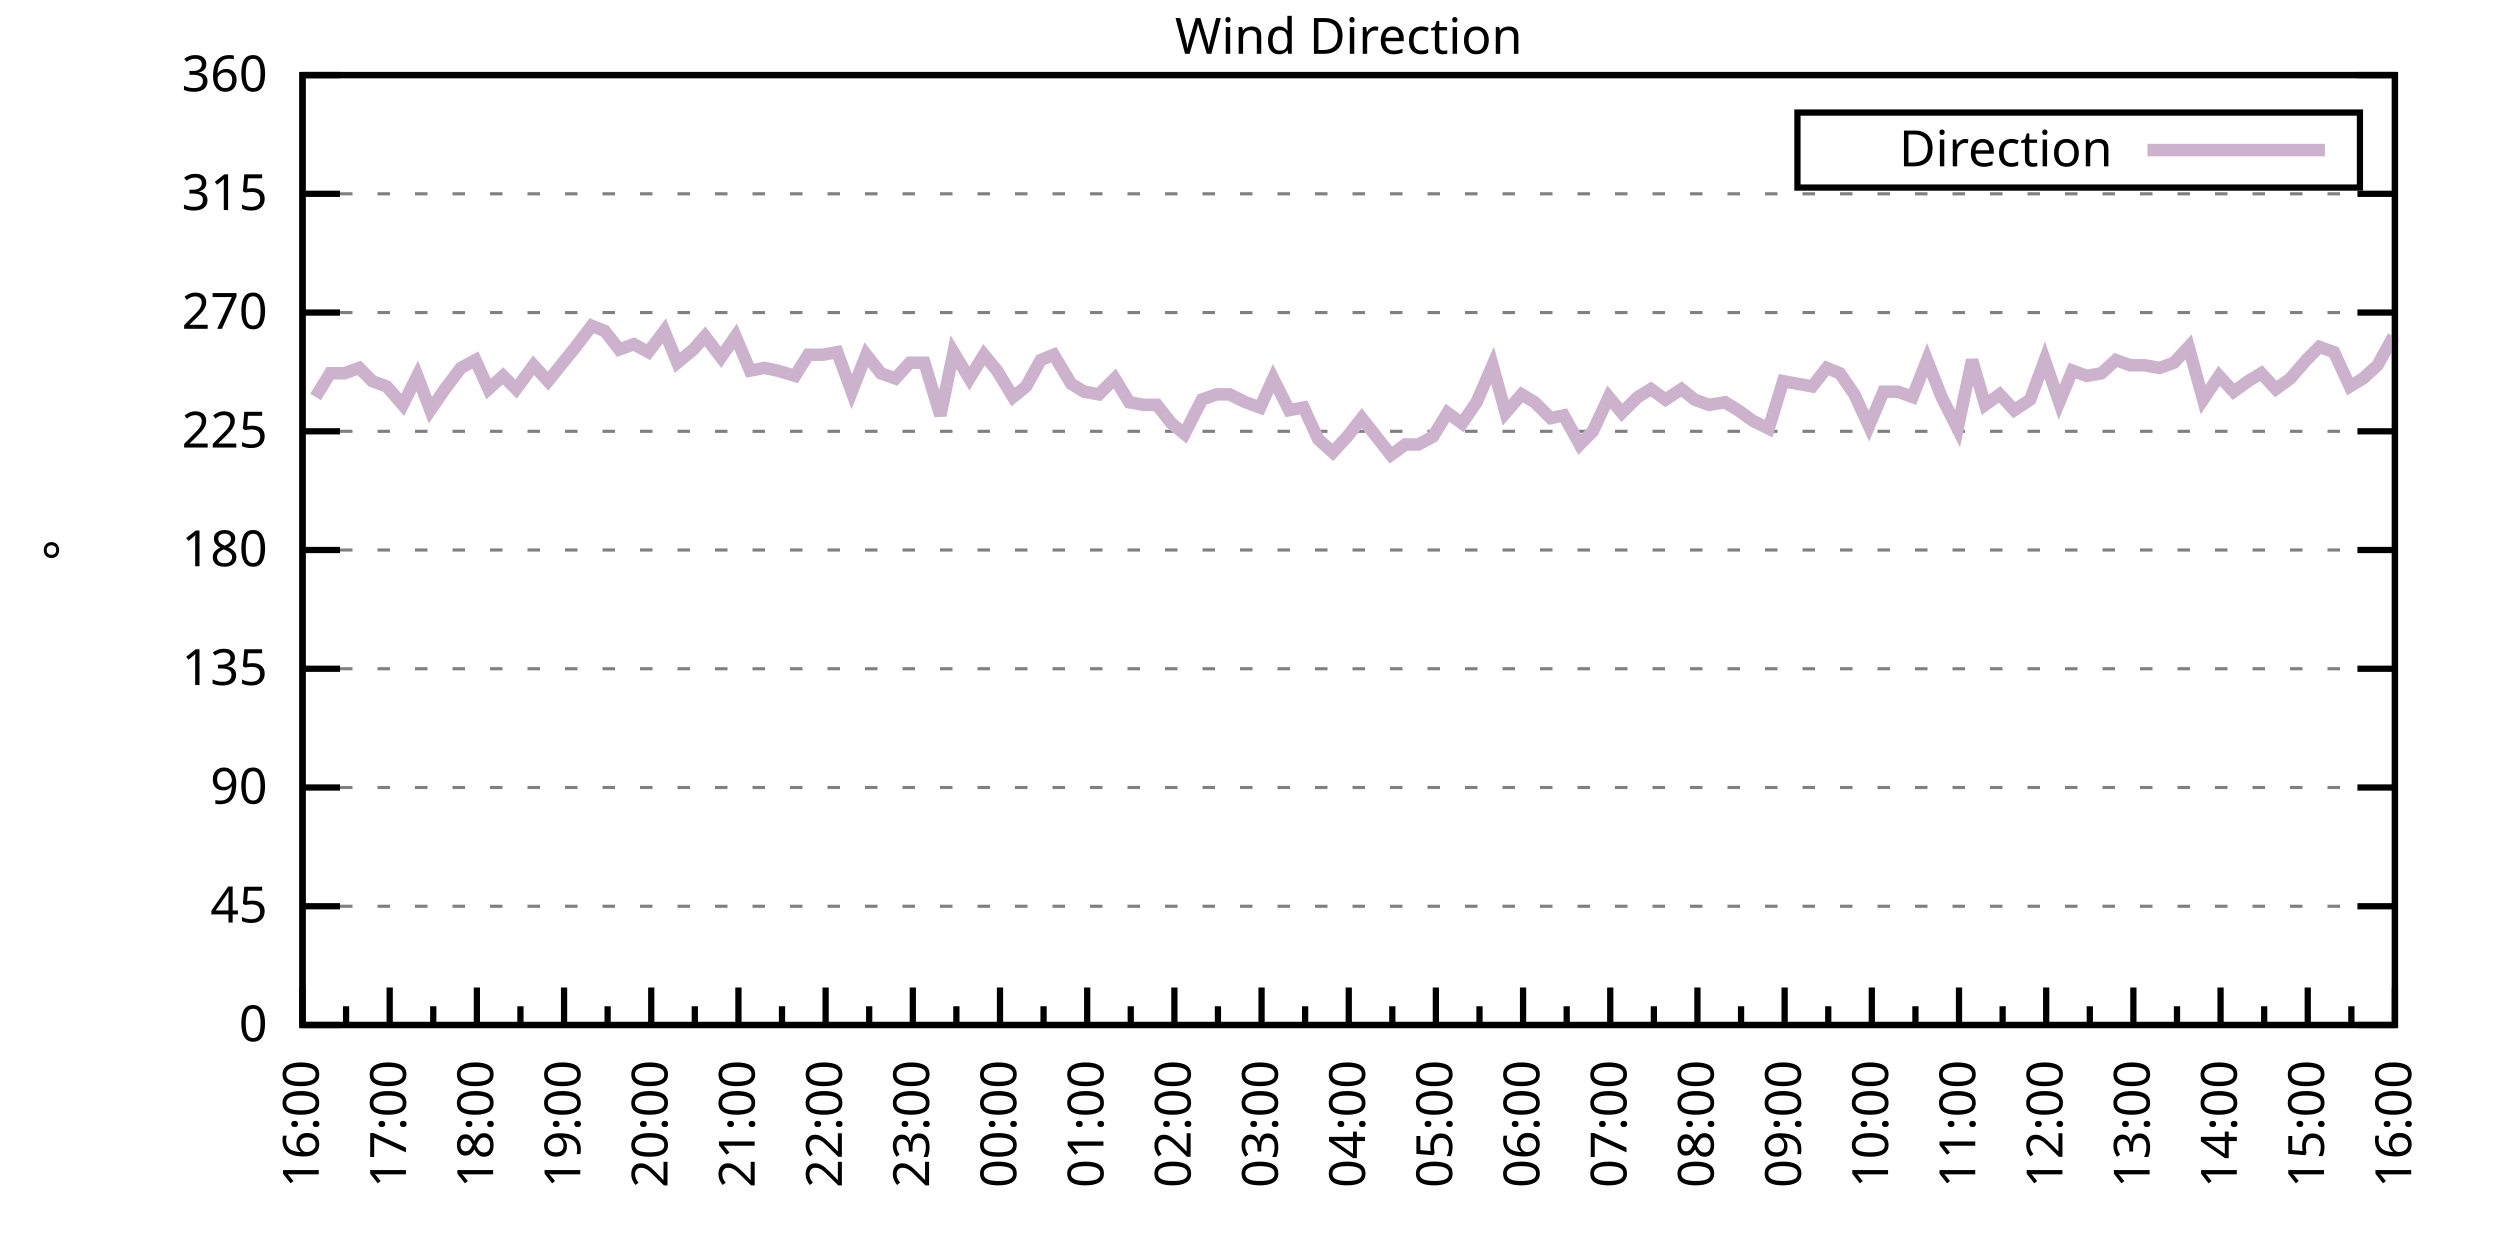
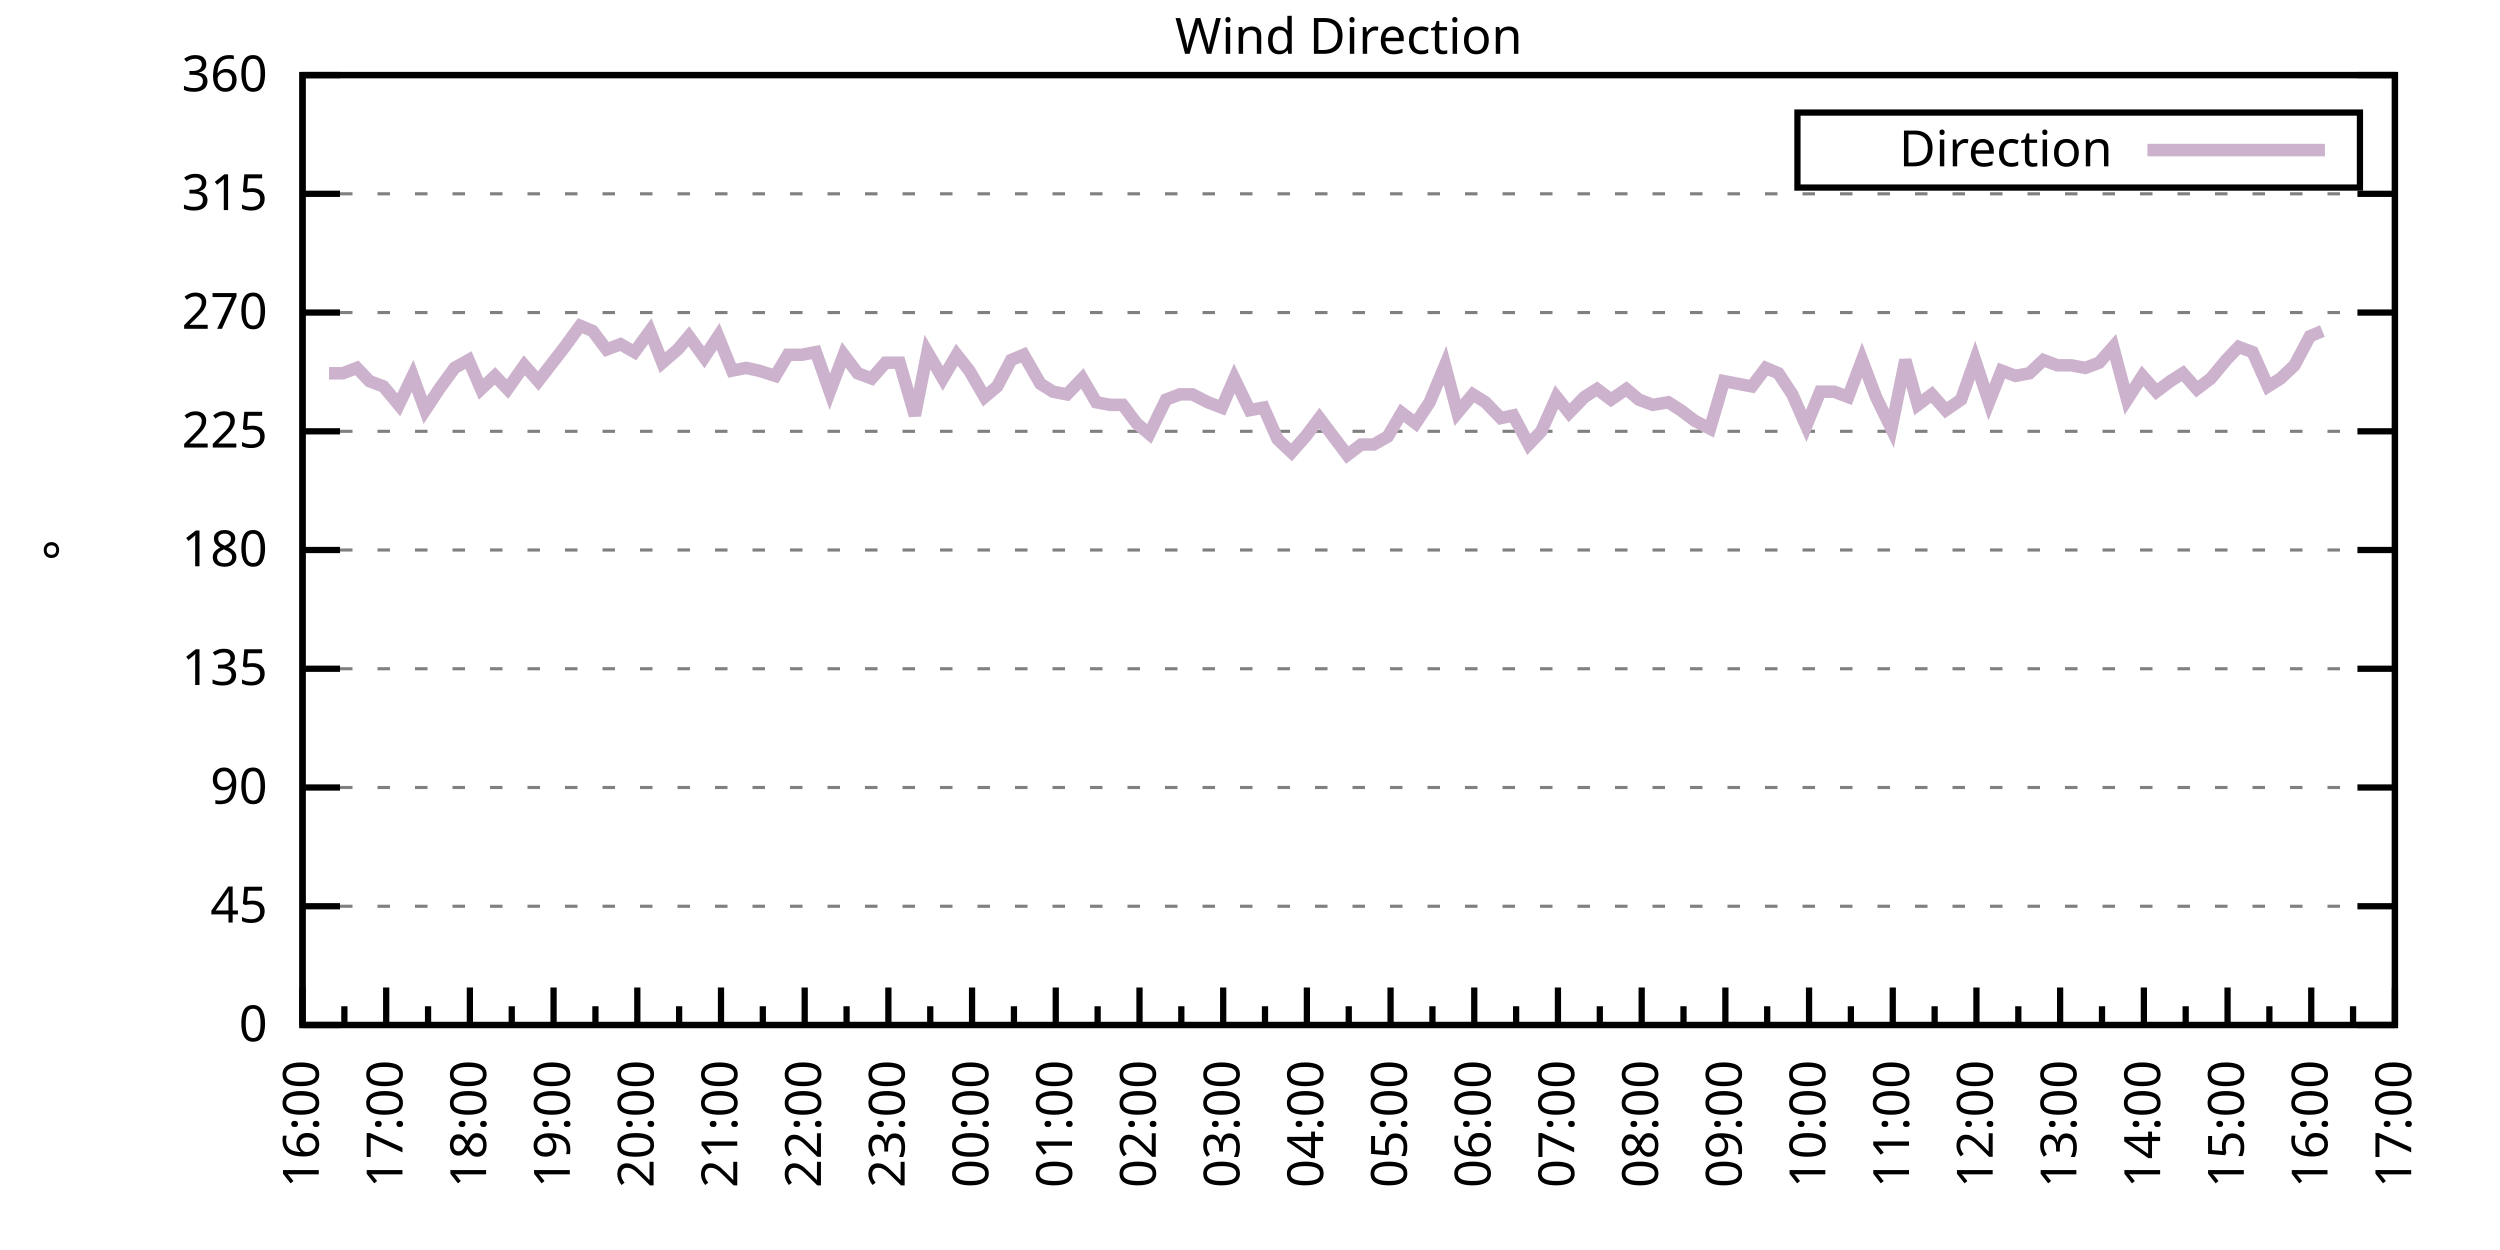
<svg xmlns="http://www.w3.org/2000/svg" xmlns:xlink="http://www.w3.org/1999/xlink" width="400" height="200" viewBox="0 0 400 200">
  <g id="gnuplot_canvas">
    <rect x="0" y="0" width="400" height="200" fill="none" />
    <defs>
      <circle id="gpDot" r="0.5" stroke-width="0.5" stroke="currentColor" />
      <path id="gpPt0" stroke-width="0.333" stroke="currentColor" d="M-1,0 h2 M0,-1 v2" />
      <path id="gpPt1" stroke-width="0.333" stroke="currentColor" d="M-1,-1 L1,1 M1,-1 L-1,1" />
      <path id="gpPt2" stroke-width="0.333" stroke="currentColor" d="M-1,0 L1,0 M0,-1 L0,1 M-1,-1 L1,1 M-1,1 L1,-1" />
      <rect id="gpPt3" stroke-width="0.333" stroke="currentColor" x="-1" y="-1" width="2" height="2" />
      <rect id="gpPt4" stroke-width="0.333" stroke="currentColor" fill="currentColor" x="-1" y="-1" width="2" height="2" />
      <circle id="gpPt5" stroke-width="0.333" stroke="currentColor" cx="0" cy="0" r="1" />
      <use xlink:href="#gpPt5" id="gpPt6" fill="currentColor" stroke="none" />
      <path id="gpPt7" stroke-width="0.333" stroke="currentColor" d="M0,-1.33 L-1.33,0.67 L1.33,0.67 z" />
      <use xlink:href="#gpPt7" id="gpPt8" fill="currentColor" stroke="none" />
      <use xlink:href="#gpPt7" id="gpPt9" stroke="currentColor" transform="rotate(180)" />
      <use xlink:href="#gpPt9" id="gpPt10" fill="currentColor" stroke="none" />
      <use xlink:href="#gpPt3" id="gpPt11" stroke="currentColor" transform="rotate(45)" />
      <use xlink:href="#gpPt11" id="gpPt12" fill="currentColor" stroke="none" />
      <path id="gpPt13" stroke-width="0.333" stroke="currentColor" d="M0,1.330 L1.265,0.411 L0.782,-1.067 L-0.782,-1.076 L-1.265,0.411 z" />
      <use xlink:href="#gpPt13" id="gpPt14" fill="currentColor" stroke="none" />
      <filter id="textbox" filterUnits="objectBoundingBox" x="0" y="0" height="1" width="1">
        <feFlood flood-color="white" flood-opacity="1" result="bgnd" />
        <feComposite in="SourceGraphic" in2="bgnd" operator="atop" />
      </filter>
      <filter id="greybox" filterUnits="objectBoundingBox" x="0" y="0" height="1" width="1">
        <feFlood flood-color="lightgrey" flood-opacity="1" result="grey" />
        <feComposite in="SourceGraphic" in2="grey" operator="atop" />
      </filter>
    </defs>
    <g fill="none" color="white" stroke="currentColor" stroke-width="1.00" stroke-linecap="butt" stroke-linejoin="miter">
</g>
    <g fill="none" color="black" stroke="currentColor" stroke-width="1.00" stroke-linecap="butt" stroke-linejoin="miter">
      <g stroke="none" shape-rendering="crispEdges">
        <polygon fill="rgb(255, 255, 255)" points="48.40,164.00 383.18,164.00 383.18,12.02 48.40,12.02 " />
      </g>
    </g>
    <g fill="none" color="black" stroke="currentColor" stroke-width="1.00" stroke-linecap="butt" stroke-linejoin="miter">
</g>
    <g fill="none" color="black" stroke="black" stroke-width="0.50" stroke-linecap="butt" stroke-linejoin="miter">
</g>
    <g fill="none" color="gray" stroke="currentColor" stroke-width="0.50" stroke-linecap="butt" stroke-linejoin="miter">
      <path stroke="gray" stroke-dasharray="2,4" class="gridline" d="M48.40,164.00 L383.19,164.00  " />
    </g>
    <g fill="none" color="gray" stroke="gray" stroke-width="1.00" stroke-linecap="butt" stroke-linejoin="miter">
</g>
    <g fill="none" color="black" stroke="currentColor" stroke-width="1.00" stroke-linecap="butt" stroke-linejoin="miter">
      <path stroke="black" d="M48.40,164.00 L54.40,164.00 M383.19,164.00 L377.19,164.00  " />
      <g transform="translate(42.80,166.60)" stroke="none" fill="black" font-family="Sans" font-size="8.00" text-anchor="end">
        <text>
          <tspan font-family="Sans"> 0</tspan>
        </text>
      </g>
    </g>
    <g fill="none" color="black" stroke="currentColor" stroke-width="1.00" stroke-linecap="butt" stroke-linejoin="miter">
</g>
    <g fill="none" color="black" stroke="black" stroke-width="0.50" stroke-linecap="butt" stroke-linejoin="miter">
</g>
    <g fill="none" color="gray" stroke="currentColor" stroke-width="0.50" stroke-linecap="butt" stroke-linejoin="miter">
      <path stroke="gray" stroke-dasharray="2,4" class="gridline" d="M48.40,145.00 L383.19,145.00  " />
    </g>
    <g fill="none" color="gray" stroke="gray" stroke-width="1.00" stroke-linecap="butt" stroke-linejoin="miter">
</g>
    <g fill="none" color="black" stroke="currentColor" stroke-width="1.00" stroke-linecap="butt" stroke-linejoin="miter">
      <path stroke="black" d="M48.40,145.00 L54.40,145.00 M383.19,145.00 L377.19,145.00  " />
      <g transform="translate(42.80,147.60)" stroke="none" fill="black" font-family="Sans" font-size="8.00" text-anchor="end">
        <text>
          <tspan font-family="Sans"> 45</tspan>
        </text>
      </g>
    </g>
    <g fill="none" color="black" stroke="currentColor" stroke-width="1.00" stroke-linecap="butt" stroke-linejoin="miter">
</g>
    <g fill="none" color="black" stroke="black" stroke-width="0.50" stroke-linecap="butt" stroke-linejoin="miter">
</g>
    <g fill="none" color="gray" stroke="currentColor" stroke-width="0.50" stroke-linecap="butt" stroke-linejoin="miter">
      <path stroke="gray" stroke-dasharray="2,4" class="gridline" d="M48.40,126.00 L383.19,126.00  " />
    </g>
    <g fill="none" color="gray" stroke="gray" stroke-width="1.00" stroke-linecap="butt" stroke-linejoin="miter">
</g>
    <g fill="none" color="black" stroke="currentColor" stroke-width="1.00" stroke-linecap="butt" stroke-linejoin="miter">
      <path stroke="black" d="M48.40,126.00 L54.40,126.00 M383.19,126.00 L377.19,126.00  " />
      <g transform="translate(42.80,128.60)" stroke="none" fill="black" font-family="Sans" font-size="8.00" text-anchor="end">
        <text>
          <tspan font-family="Sans"> 90</tspan>
        </text>
      </g>
    </g>
    <g fill="none" color="black" stroke="currentColor" stroke-width="1.00" stroke-linecap="butt" stroke-linejoin="miter">
</g>
    <g fill="none" color="black" stroke="black" stroke-width="0.50" stroke-linecap="butt" stroke-linejoin="miter">
</g>
    <g fill="none" color="gray" stroke="currentColor" stroke-width="0.50" stroke-linecap="butt" stroke-linejoin="miter">
      <path stroke="gray" stroke-dasharray="2,4" class="gridline" d="M48.40,107.00 L383.19,107.00  " />
    </g>
    <g fill="none" color="gray" stroke="gray" stroke-width="1.00" stroke-linecap="butt" stroke-linejoin="miter">
</g>
    <g fill="none" color="black" stroke="currentColor" stroke-width="1.00" stroke-linecap="butt" stroke-linejoin="miter">
      <path stroke="black" d="M48.40,107.00 L54.40,107.00 M383.19,107.00 L377.19,107.00  " />
      <g transform="translate(42.80,109.60)" stroke="none" fill="black" font-family="Sans" font-size="8.00" text-anchor="end">
        <text>
          <tspan font-family="Sans"> 135</tspan>
        </text>
      </g>
    </g>
    <g fill="none" color="black" stroke="currentColor" stroke-width="1.00" stroke-linecap="butt" stroke-linejoin="miter">
</g>
    <g fill="none" color="black" stroke="black" stroke-width="0.50" stroke-linecap="butt" stroke-linejoin="miter">
</g>
    <g fill="none" color="gray" stroke="currentColor" stroke-width="0.50" stroke-linecap="butt" stroke-linejoin="miter">
      <path stroke="gray" stroke-dasharray="2,4" class="gridline" d="M48.40,88.00 L383.19,88.00  " />
    </g>
    <g fill="none" color="gray" stroke="gray" stroke-width="1.00" stroke-linecap="butt" stroke-linejoin="miter">
</g>
    <g fill="none" color="black" stroke="currentColor" stroke-width="1.00" stroke-linecap="butt" stroke-linejoin="miter">
      <path stroke="black" d="M48.40,88.00 L54.40,88.00 M383.19,88.00 L377.19,88.00  " />
      <g transform="translate(42.80,90.60)" stroke="none" fill="black" font-family="Sans" font-size="8.00" text-anchor="end">
        <text>
          <tspan font-family="Sans"> 180</tspan>
        </text>
      </g>
    </g>
    <g fill="none" color="black" stroke="currentColor" stroke-width="1.00" stroke-linecap="butt" stroke-linejoin="miter">
</g>
    <g fill="none" color="black" stroke="black" stroke-width="0.50" stroke-linecap="butt" stroke-linejoin="miter">
</g>
    <g fill="none" color="gray" stroke="currentColor" stroke-width="0.50" stroke-linecap="butt" stroke-linejoin="miter">
      <path stroke="gray" stroke-dasharray="2,4" class="gridline" d="M48.40,69.01 L383.19,69.01  " />
    </g>
    <g fill="none" color="gray" stroke="gray" stroke-width="1.00" stroke-linecap="butt" stroke-linejoin="miter">
</g>
    <g fill="none" color="black" stroke="currentColor" stroke-width="1.00" stroke-linecap="butt" stroke-linejoin="miter">
      <path stroke="black" d="M48.40,69.01 L54.40,69.01 M383.19,69.01 L377.19,69.01  " />
      <g transform="translate(42.80,71.61)" stroke="none" fill="black" font-family="Sans" font-size="8.00" text-anchor="end">
        <text>
          <tspan font-family="Sans"> 225</tspan>
        </text>
      </g>
    </g>
    <g fill="none" color="black" stroke="currentColor" stroke-width="1.00" stroke-linecap="butt" stroke-linejoin="miter">
</g>
    <g fill="none" color="black" stroke="black" stroke-width="0.50" stroke-linecap="butt" stroke-linejoin="miter">
</g>
    <g fill="none" color="gray" stroke="currentColor" stroke-width="0.50" stroke-linecap="butt" stroke-linejoin="miter">
      <path stroke="gray" stroke-dasharray="2,4" class="gridline" d="M48.40,50.01 L383.19,50.01  " />
    </g>
    <g fill="none" color="gray" stroke="gray" stroke-width="1.00" stroke-linecap="butt" stroke-linejoin="miter">
</g>
    <g fill="none" color="black" stroke="currentColor" stroke-width="1.00" stroke-linecap="butt" stroke-linejoin="miter">
      <path stroke="black" d="M48.40,50.01 L54.40,50.01 M383.19,50.01 L377.19,50.01  " />
      <g transform="translate(42.80,52.61)" stroke="none" fill="black" font-family="Sans" font-size="8.00" text-anchor="end">
        <text>
          <tspan font-family="Sans"> 270</tspan>
        </text>
      </g>
    </g>
    <g fill="none" color="black" stroke="currentColor" stroke-width="1.00" stroke-linecap="butt" stroke-linejoin="miter">
</g>
    <g fill="none" color="black" stroke="black" stroke-width="0.50" stroke-linecap="butt" stroke-linejoin="miter">
</g>
    <g fill="none" color="gray" stroke="currentColor" stroke-width="0.50" stroke-linecap="butt" stroke-linejoin="miter">
      <path stroke="gray" stroke-dasharray="2,4" class="gridline" d="M48.40,31.01 L383.19,31.01  " />
    </g>
    <g fill="none" color="gray" stroke="gray" stroke-width="1.00" stroke-linecap="butt" stroke-linejoin="miter">
</g>
    <g fill="none" color="black" stroke="currentColor" stroke-width="1.00" stroke-linecap="butt" stroke-linejoin="miter">
      <path stroke="black" d="M48.40,31.01 L54.40,31.01 M383.19,31.01 L377.19,31.01  " />
      <g transform="translate(42.80,33.61)" stroke="none" fill="black" font-family="Sans" font-size="8.00" text-anchor="end">
        <text>
          <tspan font-family="Sans"> 315</tspan>
        </text>
      </g>
    </g>
    <g fill="none" color="black" stroke="currentColor" stroke-width="1.00" stroke-linecap="butt" stroke-linejoin="miter">
</g>
    <g fill="none" color="black" stroke="black" stroke-width="0.50" stroke-linecap="butt" stroke-linejoin="miter">
</g>
    <g fill="none" color="gray" stroke="currentColor" stroke-width="0.50" stroke-linecap="butt" stroke-linejoin="miter">
      <path stroke="gray" stroke-dasharray="2,4" class="gridline" d="M48.40,12.01 L383.19,12.01  " />
    </g>
    <g fill="none" color="gray" stroke="gray" stroke-width="1.00" stroke-linecap="butt" stroke-linejoin="miter">
</g>
    <g fill="none" color="black" stroke="currentColor" stroke-width="1.00" stroke-linecap="butt" stroke-linejoin="miter">
      <path stroke="black" d="M48.40,12.01 L54.40,12.01 M383.19,12.01 L377.19,12.01  " />
      <g transform="translate(42.80,14.61)" stroke="none" fill="black" font-family="Sans" font-size="8.00" text-anchor="end">
        <text>
          <tspan font-family="Sans"> 360</tspan>
        </text>
      </g>
    </g>
    <g fill="none" color="black" stroke="currentColor" stroke-width="1.00" stroke-linecap="butt" stroke-linejoin="miter">
      <path stroke="black" d="M48.40,164.00 L48.40,158.00  " />
      <g transform="translate(51.00,169.60) rotate(270)" stroke="none" fill="black" font-family="Sans" font-size="8.00" text-anchor="end">
        <text>
          <tspan font-family="Sans">16:00</tspan>
        </text>
      </g>
    </g>
    <g fill="none" color="black" stroke="currentColor" stroke-width="1.00" stroke-linecap="butt" stroke-linejoin="miter">
-       <path stroke="black" d="M55.37,164.00 L55.37,161.00 M62.35,164.00 L62.35,158.00  " />
-       <g transform="translate(64.95,169.60) rotate(270)" stroke="none" fill="black" font-family="Sans" font-size="8.00" text-anchor="end">
+       <path stroke="black" d="M55.10,164.00 L55.10,161.00 M61.79,164.00 L61.79,158.00  " />
+       <g transform="translate(64.39,169.60) rotate(270)" stroke="none" fill="black" font-family="Sans" font-size="8.00" text-anchor="end">
        <text>
          <tspan font-family="Sans">17:00</tspan>
        </text>
      </g>
    </g>
    <g fill="none" color="black" stroke="currentColor" stroke-width="1.00" stroke-linecap="butt" stroke-linejoin="miter">
-       <path stroke="black" d="M69.32,164.00 L69.32,161.00 M76.30,164.00 L76.30,158.00  " />
-       <g transform="translate(78.90,169.60) rotate(270)" stroke="none" fill="black" font-family="Sans" font-size="8.00" text-anchor="end">
+       <path stroke="black" d="M68.49,164.00 L68.49,161.00 M75.18,164.00 L75.18,158.00  " />
+       <g transform="translate(77.78,169.60) rotate(270)" stroke="none" fill="black" font-family="Sans" font-size="8.00" text-anchor="end">
        <text>
          <tspan font-family="Sans">18:00</tspan>
        </text>
      </g>
    </g>
    <g fill="none" color="black" stroke="currentColor" stroke-width="1.00" stroke-linecap="butt" stroke-linejoin="miter">
-       <path stroke="black" d="M83.27,164.00 L83.27,161.00 M90.25,164.00 L90.25,158.00  " />
-       <g transform="translate(92.85,169.60) rotate(270)" stroke="none" fill="black" font-family="Sans" font-size="8.00" text-anchor="end">
+       <path stroke="black" d="M81.88,164.00 L81.88,161.00 M88.57,164.00 L88.57,158.00  " />
+       <g transform="translate(91.17,169.60) rotate(270)" stroke="none" fill="black" font-family="Sans" font-size="8.00" text-anchor="end">
        <text>
          <tspan font-family="Sans">19:00</tspan>
        </text>
      </g>
    </g>
    <g fill="none" color="black" stroke="currentColor" stroke-width="1.00" stroke-linecap="butt" stroke-linejoin="miter">
-       <path stroke="black" d="M97.22,164.00 L97.22,161.00 M104.20,164.00 L104.20,158.00  " />
-       <g transform="translate(106.80,169.60) rotate(270)" stroke="none" fill="black" font-family="Sans" font-size="8.00" text-anchor="end">
+       <path stroke="black" d="M95.27,164.00 L95.27,161.00 M101.97,164.00 L101.97,158.00  " />
+       <g transform="translate(104.57,169.60) rotate(270)" stroke="none" fill="black" font-family="Sans" font-size="8.00" text-anchor="end">
        <text>
          <tspan font-family="Sans">20:00</tspan>
        </text>
      </g>
    </g>
    <g fill="none" color="black" stroke="currentColor" stroke-width="1.00" stroke-linecap="butt" stroke-linejoin="miter">
-       <path stroke="black" d="M111.17,164.00 L111.17,161.00 M118.15,164.00 L118.15,158.00  " />
-       <g transform="translate(120.75,169.60) rotate(270)" stroke="none" fill="black" font-family="Sans" font-size="8.00" text-anchor="end">
+       <path stroke="black" d="M108.66,164.00 L108.66,161.00 M115.36,164.00 L115.36,158.00  " />
+       <g transform="translate(117.96,169.60) rotate(270)" stroke="none" fill="black" font-family="Sans" font-size="8.00" text-anchor="end">
        <text>
          <tspan font-family="Sans">21:00</tspan>
        </text>
      </g>
    </g>
    <g fill="none" color="black" stroke="currentColor" stroke-width="1.00" stroke-linecap="butt" stroke-linejoin="miter">
-       <path stroke="black" d="M125.12,164.00 L125.12,161.00 M132.10,164.00 L132.10,158.00  " />
-       <g transform="translate(134.70,169.60) rotate(270)" stroke="none" fill="black" font-family="Sans" font-size="8.00" text-anchor="end">
+       <path stroke="black" d="M122.05,164.00 L122.05,161.00 M128.75,164.00 L128.75,158.00  " />
+       <g transform="translate(131.35,169.60) rotate(270)" stroke="none" fill="black" font-family="Sans" font-size="8.00" text-anchor="end">
        <text>
          <tspan font-family="Sans">22:00</tspan>
        </text>
      </g>
    </g>
    <g fill="none" color="black" stroke="currentColor" stroke-width="1.00" stroke-linecap="butt" stroke-linejoin="miter">
-       <path stroke="black" d="M139.07,164.00 L139.07,161.00 M146.05,164.00 L146.05,158.00  " />
-       <g transform="translate(148.65,169.60) rotate(270)" stroke="none" fill="black" font-family="Sans" font-size="8.00" text-anchor="end">
+       <path stroke="black" d="M135.45,164.00 L135.45,161.00 M142.14,164.00 L142.14,158.00  " />
+       <g transform="translate(144.74,169.60) rotate(270)" stroke="none" fill="black" font-family="Sans" font-size="8.00" text-anchor="end">
        <text>
          <tspan font-family="Sans">23:00</tspan>
        </text>
      </g>
    </g>
    <g fill="none" color="black" stroke="currentColor" stroke-width="1.00" stroke-linecap="butt" stroke-linejoin="miter">
-       <path stroke="black" d="M153.02,164.00 L153.02,161.00 M160.00,164.00 L160.00,158.00  " />
-       <g transform="translate(162.60,169.60) rotate(270)" stroke="none" fill="black" font-family="Sans" font-size="8.00" text-anchor="end">
+       <path stroke="black" d="M148.84,164.00 L148.84,161.00 M155.53,164.00 L155.53,158.00  " />
+       <g transform="translate(158.13,169.60) rotate(270)" stroke="none" fill="black" font-family="Sans" font-size="8.00" text-anchor="end">
        <text>
          <tspan font-family="Sans">00:00</tspan>
        </text>
      </g>
    </g>
    <g fill="none" color="black" stroke="currentColor" stroke-width="1.00" stroke-linecap="butt" stroke-linejoin="miter">
-       <path stroke="black" d="M166.97,164.00 L166.97,161.00 M173.95,164.00 L173.95,158.00  " />
-       <g transform="translate(176.55,169.60) rotate(270)" stroke="none" fill="black" font-family="Sans" font-size="8.00" text-anchor="end">
+       <path stroke="black" d="M162.23,164.00 L162.23,161.00 M168.92,164.00 L168.92,158.00  " />
+       <g transform="translate(171.52,169.60) rotate(270)" stroke="none" fill="black" font-family="Sans" font-size="8.00" text-anchor="end">
        <text>
          <tspan font-family="Sans">01:00</tspan>
        </text>
      </g>
    </g>
    <g fill="none" color="black" stroke="currentColor" stroke-width="1.00" stroke-linecap="butt" stroke-linejoin="miter">
-       <path stroke="black" d="M180.92,164.00 L180.92,161.00 M187.90,164.00 L187.90,158.00  " />
-       <g transform="translate(190.50,169.60) rotate(270)" stroke="none" fill="black" font-family="Sans" font-size="8.00" text-anchor="end">
+       <path stroke="black" d="M175.62,164.00 L175.62,161.00 M182.32,164.00 L182.32,158.00  " />
+       <g transform="translate(184.92,169.60) rotate(270)" stroke="none" fill="black" font-family="Sans" font-size="8.00" text-anchor="end">
        <text>
          <tspan font-family="Sans">02:00</tspan>
        </text>
      </g>
    </g>
    <g fill="none" color="black" stroke="currentColor" stroke-width="1.00" stroke-linecap="butt" stroke-linejoin="miter">
-       <path stroke="black" d="M194.87,164.00 L194.87,161.00 M201.85,164.00 L201.85,158.00  " />
-       <g transform="translate(204.45,169.60) rotate(270)" stroke="none" fill="black" font-family="Sans" font-size="8.00" text-anchor="end">
+       <path stroke="black" d="M189.01,164.00 L189.01,161.00 M195.71,164.00 L195.71,158.00  " />
+       <g transform="translate(198.31,169.60) rotate(270)" stroke="none" fill="black" font-family="Sans" font-size="8.00" text-anchor="end">
        <text>
          <tspan font-family="Sans">03:00</tspan>
        </text>
      </g>
    </g>
    <g fill="none" color="black" stroke="currentColor" stroke-width="1.00" stroke-linecap="butt" stroke-linejoin="miter">
-       <path stroke="black" d="M208.82,164.00 L208.82,161.00 M215.80,164.00 L215.80,158.00  " />
-       <g transform="translate(218.40,169.60) rotate(270)" stroke="none" fill="black" font-family="Sans" font-size="8.00" text-anchor="end">
+       <path stroke="black" d="M202.40,164.00 L202.40,161.00 M209.10,164.00 L209.10,158.00  " />
+       <g transform="translate(211.70,169.60) rotate(270)" stroke="none" fill="black" font-family="Sans" font-size="8.00" text-anchor="end">
        <text>
          <tspan font-family="Sans">04:00</tspan>
        </text>
      </g>
    </g>
    <g fill="none" color="black" stroke="currentColor" stroke-width="1.00" stroke-linecap="butt" stroke-linejoin="miter">
-       <path stroke="black" d="M222.77,164.00 L222.77,161.00 M229.74,164.00 L229.74,158.00  " />
-       <g transform="translate(232.34,169.60) rotate(270)" stroke="none" fill="black" font-family="Sans" font-size="8.00" text-anchor="end">
+       <path stroke="black" d="M215.80,164.00 L215.80,161.00 M222.49,164.00 L222.49,158.00  " />
+       <g transform="translate(225.09,169.60) rotate(270)" stroke="none" fill="black" font-family="Sans" font-size="8.00" text-anchor="end">
        <text>
          <tspan font-family="Sans">05:00</tspan>
        </text>
      </g>
    </g>
    <g fill="none" color="black" stroke="currentColor" stroke-width="1.00" stroke-linecap="butt" stroke-linejoin="miter">
-       <path stroke="black" d="M236.72,164.00 L236.72,161.00 M243.69,164.00 L243.69,158.00  " />
-       <g transform="translate(246.29,169.60) rotate(270)" stroke="none" fill="black" font-family="Sans" font-size="8.00" text-anchor="end">
+       <path stroke="black" d="M229.19,164.00 L229.19,161.00 M235.88,164.00 L235.88,158.00  " />
+       <g transform="translate(238.48,169.60) rotate(270)" stroke="none" fill="black" font-family="Sans" font-size="8.00" text-anchor="end">
        <text>
          <tspan font-family="Sans">06:00</tspan>
        </text>
      </g>
    </g>
    <g fill="none" color="black" stroke="currentColor" stroke-width="1.00" stroke-linecap="butt" stroke-linejoin="miter">
-       <path stroke="black" d="M250.67,164.00 L250.67,161.00 M257.64,164.00 L257.64,158.00  " />
-       <g transform="translate(260.24,169.60) rotate(270)" stroke="none" fill="black" font-family="Sans" font-size="8.00" text-anchor="end">
+       <path stroke="black" d="M242.58,164.00 L242.58,161.00 M249.27,164.00 L249.27,158.00  " />
+       <g transform="translate(251.87,169.60) rotate(270)" stroke="none" fill="black" font-family="Sans" font-size="8.00" text-anchor="end">
        <text>
          <tspan font-family="Sans">07:00</tspan>
        </text>
      </g>
    </g>
    <g fill="none" color="black" stroke="currentColor" stroke-width="1.00" stroke-linecap="butt" stroke-linejoin="miter">
-       <path stroke="black" d="M264.62,164.00 L264.62,161.00 M271.59,164.00 L271.59,158.00  " />
-       <g transform="translate(274.19,169.60) rotate(270)" stroke="none" fill="black" font-family="Sans" font-size="8.00" text-anchor="end">
+       <path stroke="black" d="M255.97,164.00 L255.97,161.00 M262.67,164.00 L262.67,158.00  " />
+       <g transform="translate(265.27,169.60) rotate(270)" stroke="none" fill="black" font-family="Sans" font-size="8.00" text-anchor="end">
        <text>
          <tspan font-family="Sans">08:00</tspan>
        </text>
      </g>
    </g>
    <g fill="none" color="black" stroke="currentColor" stroke-width="1.00" stroke-linecap="butt" stroke-linejoin="miter">
-       <path stroke="black" d="M278.57,164.00 L278.57,161.00 M285.54,164.00 L285.54,158.00  " />
-       <g transform="translate(288.14,169.60) rotate(270)" stroke="none" fill="black" font-family="Sans" font-size="8.00" text-anchor="end">
+       <path stroke="black" d="M269.36,164.00 L269.36,161.00 M276.06,164.00 L276.06,158.00  " />
+       <g transform="translate(278.66,169.60) rotate(270)" stroke="none" fill="black" font-family="Sans" font-size="8.00" text-anchor="end">
        <text>
          <tspan font-family="Sans">09:00</tspan>
        </text>
      </g>
    </g>
    <g fill="none" color="black" stroke="currentColor" stroke-width="1.00" stroke-linecap="butt" stroke-linejoin="miter">
-       <path stroke="black" d="M292.52,164.00 L292.52,161.00 M299.49,164.00 L299.49,158.00  " />
-       <g transform="translate(302.09,169.60) rotate(270)" stroke="none" fill="black" font-family="Sans" font-size="8.00" text-anchor="end">
+       <path stroke="black" d="M282.75,164.00 L282.75,161.00 M289.45,164.00 L289.45,158.00  " />
+       <g transform="translate(292.05,169.60) rotate(270)" stroke="none" fill="black" font-family="Sans" font-size="8.00" text-anchor="end">
        <text>
          <tspan font-family="Sans">10:00</tspan>
        </text>
      </g>
    </g>
    <g fill="none" color="black" stroke="currentColor" stroke-width="1.00" stroke-linecap="butt" stroke-linejoin="miter">
-       <path stroke="black" d="M306.47,164.00 L306.47,161.00 M313.44,164.00 L313.44,158.00  " />
-       <g transform="translate(316.04,169.60) rotate(270)" stroke="none" fill="black" font-family="Sans" font-size="8.00" text-anchor="end">
+       <path stroke="black" d="M296.14,164.00 L296.14,161.00 M302.84,164.00 L302.84,158.00  " />
+       <g transform="translate(305.44,169.60) rotate(270)" stroke="none" fill="black" font-family="Sans" font-size="8.00" text-anchor="end">
        <text>
          <tspan font-family="Sans">11:00</tspan>
        </text>
      </g>
    </g>
    <g fill="none" color="black" stroke="currentColor" stroke-width="1.00" stroke-linecap="butt" stroke-linejoin="miter">
-       <path stroke="black" d="M320.42,164.00 L320.42,161.00 M327.39,164.00 L327.39,158.00  " />
-       <g transform="translate(329.99,169.60) rotate(270)" stroke="none" fill="black" font-family="Sans" font-size="8.00" text-anchor="end">
+       <path stroke="black" d="M309.54,164.00 L309.54,161.00 M316.23,164.00 L316.23,158.00  " />
+       <g transform="translate(318.83,169.60) rotate(270)" stroke="none" fill="black" font-family="Sans" font-size="8.00" text-anchor="end">
        <text>
          <tspan font-family="Sans">12:00</tspan>
        </text>
      </g>
    </g>
    <g fill="none" color="black" stroke="currentColor" stroke-width="1.00" stroke-linecap="butt" stroke-linejoin="miter">
-       <path stroke="black" d="M334.37,164.00 L334.37,161.00 M341.34,164.00 L341.34,158.00  " />
-       <g transform="translate(343.94,169.60) rotate(270)" stroke="none" fill="black" font-family="Sans" font-size="8.00" text-anchor="end">
+       <path stroke="black" d="M322.93,164.00 L322.93,161.00 M329.62,164.00 L329.62,158.00  " />
+       <g transform="translate(332.22,169.60) rotate(270)" stroke="none" fill="black" font-family="Sans" font-size="8.00" text-anchor="end">
        <text>
          <tspan font-family="Sans">13:00</tspan>
        </text>
      </g>
    </g>
    <g fill="none" color="black" stroke="currentColor" stroke-width="1.00" stroke-linecap="butt" stroke-linejoin="miter">
-       <path stroke="black" d="M348.32,164.00 L348.32,161.00 M355.29,164.00 L355.29,158.00  " />
-       <g transform="translate(357.89,169.60) rotate(270)" stroke="none" fill="black" font-family="Sans" font-size="8.00" text-anchor="end">
+       <path stroke="black" d="M336.32,164.00 L336.32,161.00 M343.02,164.00 L343.02,158.00  " />
+       <g transform="translate(345.62,169.60) rotate(270)" stroke="none" fill="black" font-family="Sans" font-size="8.00" text-anchor="end">
        <text>
          <tspan font-family="Sans">14:00</tspan>
        </text>
      </g>
    </g>
    <g fill="none" color="black" stroke="currentColor" stroke-width="1.00" stroke-linecap="butt" stroke-linejoin="miter">
-       <path stroke="black" d="M362.27,164.00 L362.27,161.00 M369.24,164.00 L369.24,158.00  " />
-       <g transform="translate(371.84,169.60) rotate(270)" stroke="none" fill="black" font-family="Sans" font-size="8.00" text-anchor="end">
+       <path stroke="black" d="M349.71,164.00 L349.71,161.00 M356.41,164.00 L356.41,158.00  " />
+       <g transform="translate(359.01,169.60) rotate(270)" stroke="none" fill="black" font-family="Sans" font-size="8.00" text-anchor="end">
        <text>
          <tspan font-family="Sans">15:00</tspan>
        </text>
      </g>
    </g>
    <g fill="none" color="black" stroke="currentColor" stroke-width="1.00" stroke-linecap="butt" stroke-linejoin="miter">
-       <path stroke="black" d="M376.22,164.00 L376.22,161.00 M383.19,164.00 L383.19,158.00  " />
+       <path stroke="black" d="M363.10,164.00 L363.10,161.00 M369.80,164.00 L369.80,158.00  " />
+       <g transform="translate(372.40,169.60) rotate(270)" stroke="none" fill="black" font-family="Sans" font-size="8.00" text-anchor="end">
+         <text>
+           <tspan font-family="Sans">16:00</tspan>
+         </text>
+       </g>
+     </g>
+     <g fill="none" color="black" stroke="currentColor" stroke-width="1.00" stroke-linecap="butt" stroke-linejoin="miter">
+       <path stroke="black" d="M376.49,164.00 L376.49,161.00 M383.19,164.00 L383.19,158.00  " />
      <g transform="translate(385.79,169.60) rotate(270)" stroke="none" fill="black" font-family="Sans" font-size="8.00" text-anchor="end">
        <text>
-           <tspan font-family="Sans">16:00</tspan>
+           <tspan font-family="Sans">17:00</tspan>
        </text>
      </g>
    </g>
    <g fill="none" color="black" stroke="currentColor" stroke-width="1.00" stroke-linecap="butt" stroke-linejoin="miter">
</g>
    <g fill="none" color="black" stroke="currentColor" stroke-width="1.00" stroke-linecap="butt" stroke-linejoin="miter">
      <path stroke="black" d="M48.40,12.01 L48.40,164.00 L383.19,164.00 L383.19,12.01 L48.40,12.01 Z  " />
    </g>
    <g fill="none" color="black" stroke="currentColor" stroke-width="1.00" stroke-linecap="butt" stroke-linejoin="miter">
      <g transform="translate(12.80,88.01) rotate(270)" stroke="none" fill="black" font-family="Sans" font-size="8.00" text-anchor="middle">
        <text>
          <tspan font-family="Sans">°</tspan>
        </text>
      </g>
    </g>
    <g fill="none" color="black" stroke="currentColor" stroke-width="1.00" stroke-linecap="butt" stroke-linejoin="miter">
</g>
    <g fill="none" color="black" stroke="currentColor" stroke-width="1.00" stroke-linecap="butt" stroke-linejoin="miter">
      <path stroke="black" d="M287.59,30.01 L287.59,18.01 L377.59,18.01 L377.59,30.01 L287.59,30.01 Z  " />
    </g>
    <g id="Wind_direction_plot_1">
      <g fill="none" color="white" stroke="black" stroke-width="2.00" stroke-linecap="butt" stroke-linejoin="miter">
</g>
      <g fill="none" color="black" stroke="currentColor" stroke-width="2.00" stroke-linecap="butt" stroke-linejoin="miter">
        <g transform="translate(337.99,26.61)" stroke="none" fill="black" font-family="Sans" font-size="8.00" text-anchor="end">
          <text>
            <tspan font-family="Sans">Direction</tspan>
          </text>
        </g>
      </g>
      <g fill="none" color="black" stroke="currentColor" stroke-width="2.00" stroke-linecap="butt" stroke-linejoin="miter">
-         <path stroke="rgb(204, 178, 204)" d="M343.59,24.01 L371.99,24.01 M50.49,63.52 L52.82,59.72 L55.14,59.72 L57.47,58.87 L59.56,60.98 L61.88,61.83   L64.44,64.78 L66.77,60.14 L68.86,65.63 L71.18,62.25 L73.74,58.87 L76.07,57.61 L78.16,62.25 L80.48,60.14   L82.58,62.25 L85.37,58.45 L87.69,60.98 L92.11,55.50 L94.67,52.12 L96.76,52.96 L99.08,55.92 L101.41,55.07   L103.73,56.34 L106.29,52.96 L108.38,58.03 L110.94,55.92 L112.80,53.81 L115.36,57.18 L117.68,53.81 L120.01,59.30   L122.33,58.87 L124.43,59.30 L127.22,60.14 L129.31,56.76 L131.63,56.76 L133.96,56.34 L136.28,62.67 L138.61,56.76   L140.93,59.72 L143.26,60.56 L145.58,58.03 L147.91,58.03 L150.46,66.47 L152.56,56.34 L155.11,60.56 L157.44,56.76   L159.53,59.30 L162.09,63.52 L164.18,61.83 L166.51,57.61 L168.60,56.76 L171.39,61.41 L173.48,62.67 L175.81,63.10   L178.36,60.56 L180.69,64.36 L183.01,64.78 L185.11,64.78 L187.43,67.74 L189.52,69.43 L192.31,63.94 L194.64,63.10   L196.73,63.10 L199.29,64.36 L201.61,65.21 L203.71,60.56 L206.26,65.63 L208.59,65.21 L210.91,70.27 L213.24,72.38   L215.56,69.85 L217.89,66.90 L222.54,72.81 L224.86,71.12 L226.95,71.12 L229.28,69.85 L231.60,66.05 L233.93,67.74   L236.25,64.36 L238.81,58.45 L240.90,66.05 L243.46,63.10 L245.55,64.36 L248.11,66.90 L250.20,66.47 L252.76,71.12   L254.85,69.01 L257.41,63.52 L259.50,66.05 L262.06,63.52 L264.15,62.25 L266.48,63.94 L269.04,62.25 L271.13,63.94   L273.45,64.78 L276.01,64.36 L278.10,65.63 L280.43,67.32 L282.99,68.58 L285.31,60.98 L287.64,61.41 L289.96,61.83   L292.29,58.87 L294.38,59.72 L296.70,63.10 L299.03,68.16 L301.35,62.67 L303.68,62.67 L306.00,63.52 L308.33,57.61   L310.65,63.52 L313.21,68.58 L315.53,57.61 L317.63,64.78 L319.95,63.10 L322.28,65.63 L324.83,63.94 L327.16,57.61   L329.48,64.36 L331.58,59.30 L333.90,60.14 L336.23,59.72 L338.55,57.61 L340.88,58.45 L343.20,58.45 L345.53,58.87   L347.85,58.03 L350.18,55.50 L352.50,63.94 L355.06,60.14 L357.38,62.67 L359.71,60.98 L361.80,59.72 L364.13,62.25   L366.45,60.56 L369.01,57.61 L371.10,55.50 L373.43,56.34 L375.98,61.83 L378.08,60.56 L380.40,58.45 L382.96,53.81    " />
+         <path stroke="rgb(204, 178, 204)" d="M343.59,24.01 L371.99,24.01 M52.64,59.72 L54.87,59.72 L57.10,58.87 L59.11,60.98 L61.35,61.83 L63.80,64.78   L66.03,60.14 L68.04,65.63 L70.27,62.25 L72.73,58.87 L74.96,57.61 L76.97,62.25 L79.20,60.14 L81.21,62.25   L83.89,58.45 L86.12,60.98 L90.36,55.50 L92.82,52.12 L94.82,52.96 L97.06,55.92 L99.29,55.07 L101.52,56.34   L103.98,52.96 L105.98,58.03 L108.44,55.92 L110.22,53.81 L112.68,57.18 L114.91,53.81 L117.14,59.30 L119.38,58.87   L121.38,59.30 L124.06,60.14 L126.07,56.76 L128.30,56.76 L130.54,56.34 L132.77,62.67 L135.00,56.76 L137.23,59.72   L139.46,60.56 L141.69,58.03 L143.93,58.03 L146.38,66.47 L148.39,56.34 L150.85,60.56 L153.08,56.76 L155.09,59.30   L157.54,63.52 L159.55,61.83 L161.78,57.61 L163.79,56.76 L166.47,61.41 L168.48,62.67 L170.71,63.10 L173.17,60.56   L175.40,64.36 L177.63,64.78 L179.64,64.78 L181.87,67.74 L183.88,69.43 L186.56,63.94 L188.79,63.10 L190.80,63.10   L193.25,64.36 L195.48,65.21 L197.49,60.56 L199.95,65.63 L202.18,65.21 L204.41,70.27 L206.64,72.38 L208.88,69.85   L211.11,66.90 L215.57,72.81 L217.80,71.12 L219.81,71.12 L222.04,69.85 L224.28,66.05 L226.51,67.74 L228.74,64.36   L231.20,58.45 L233.20,66.05 L235.66,63.10 L237.67,64.36 L240.12,66.90 L242.13,66.47 L244.59,71.12 L246.60,69.01   L249.05,63.52 L251.06,66.05 L253.51,63.52 L255.52,62.25 L257.76,63.94 L260.21,62.25 L262.22,63.94 L264.45,64.78   L266.91,64.36 L268.92,65.63 L271.15,67.32 L273.60,68.58 L275.83,60.98 L278.07,61.41 L280.30,61.83 L282.53,58.87   L284.54,59.72 L286.77,63.10 L289.00,68.16 L291.23,62.67 L293.47,62.67 L295.70,63.52 L297.93,57.61 L300.16,63.52   L302.62,68.58 L304.85,57.61 L306.86,64.78 L309.09,63.10 L311.32,65.63 L313.78,63.94 L316.01,57.61 L318.24,64.36   L320.25,59.30 L322.48,60.14 L324.71,59.72 L326.95,57.61 L329.18,58.45 L331.41,58.45 L333.64,58.87 L335.87,58.03   L338.10,55.50 L340.34,63.94 L342.79,60.14 L345.02,62.67 L347.26,60.98 L349.26,59.72 L351.50,62.25 L353.73,60.56   L356.18,57.61 L358.19,55.50 L360.42,56.34 L362.88,61.83 L364.89,60.56 L367.12,58.45 L369.58,53.81 L371.58,52.96    " />
      </g>
    </g>
    <g fill="none" color="black" stroke="currentColor" stroke-width="2.00" stroke-linecap="butt" stroke-linejoin="miter">
</g>
    <g fill="none" color="black" stroke="black" stroke-width="1.00" stroke-linecap="butt" stroke-linejoin="miter">
</g>
    <g fill="none" color="black" stroke="currentColor" stroke-width="1.00" stroke-linecap="butt" stroke-linejoin="miter">
      <path stroke="black" d="M48.40,12.01 L48.40,164.00 L383.19,164.00 L383.19,12.01 L48.40,12.01 Z  " />
    </g>
    <g fill="none" color="black" stroke="currentColor" stroke-width="1.00" stroke-linecap="butt" stroke-linejoin="miter">
      <g transform="translate(215.79,8.61)" stroke="none" fill="black" font-family="Sans" font-size="8.00" text-anchor="middle">
        <text>
          <tspan font-family="Sans">Wind Direction</tspan>
        </text>
      </g>
    </g>
    <g fill="none" color="black" stroke="currentColor" stroke-width="1.00" stroke-linecap="butt" stroke-linejoin="miter">
</g>
  </g>
</svg>
